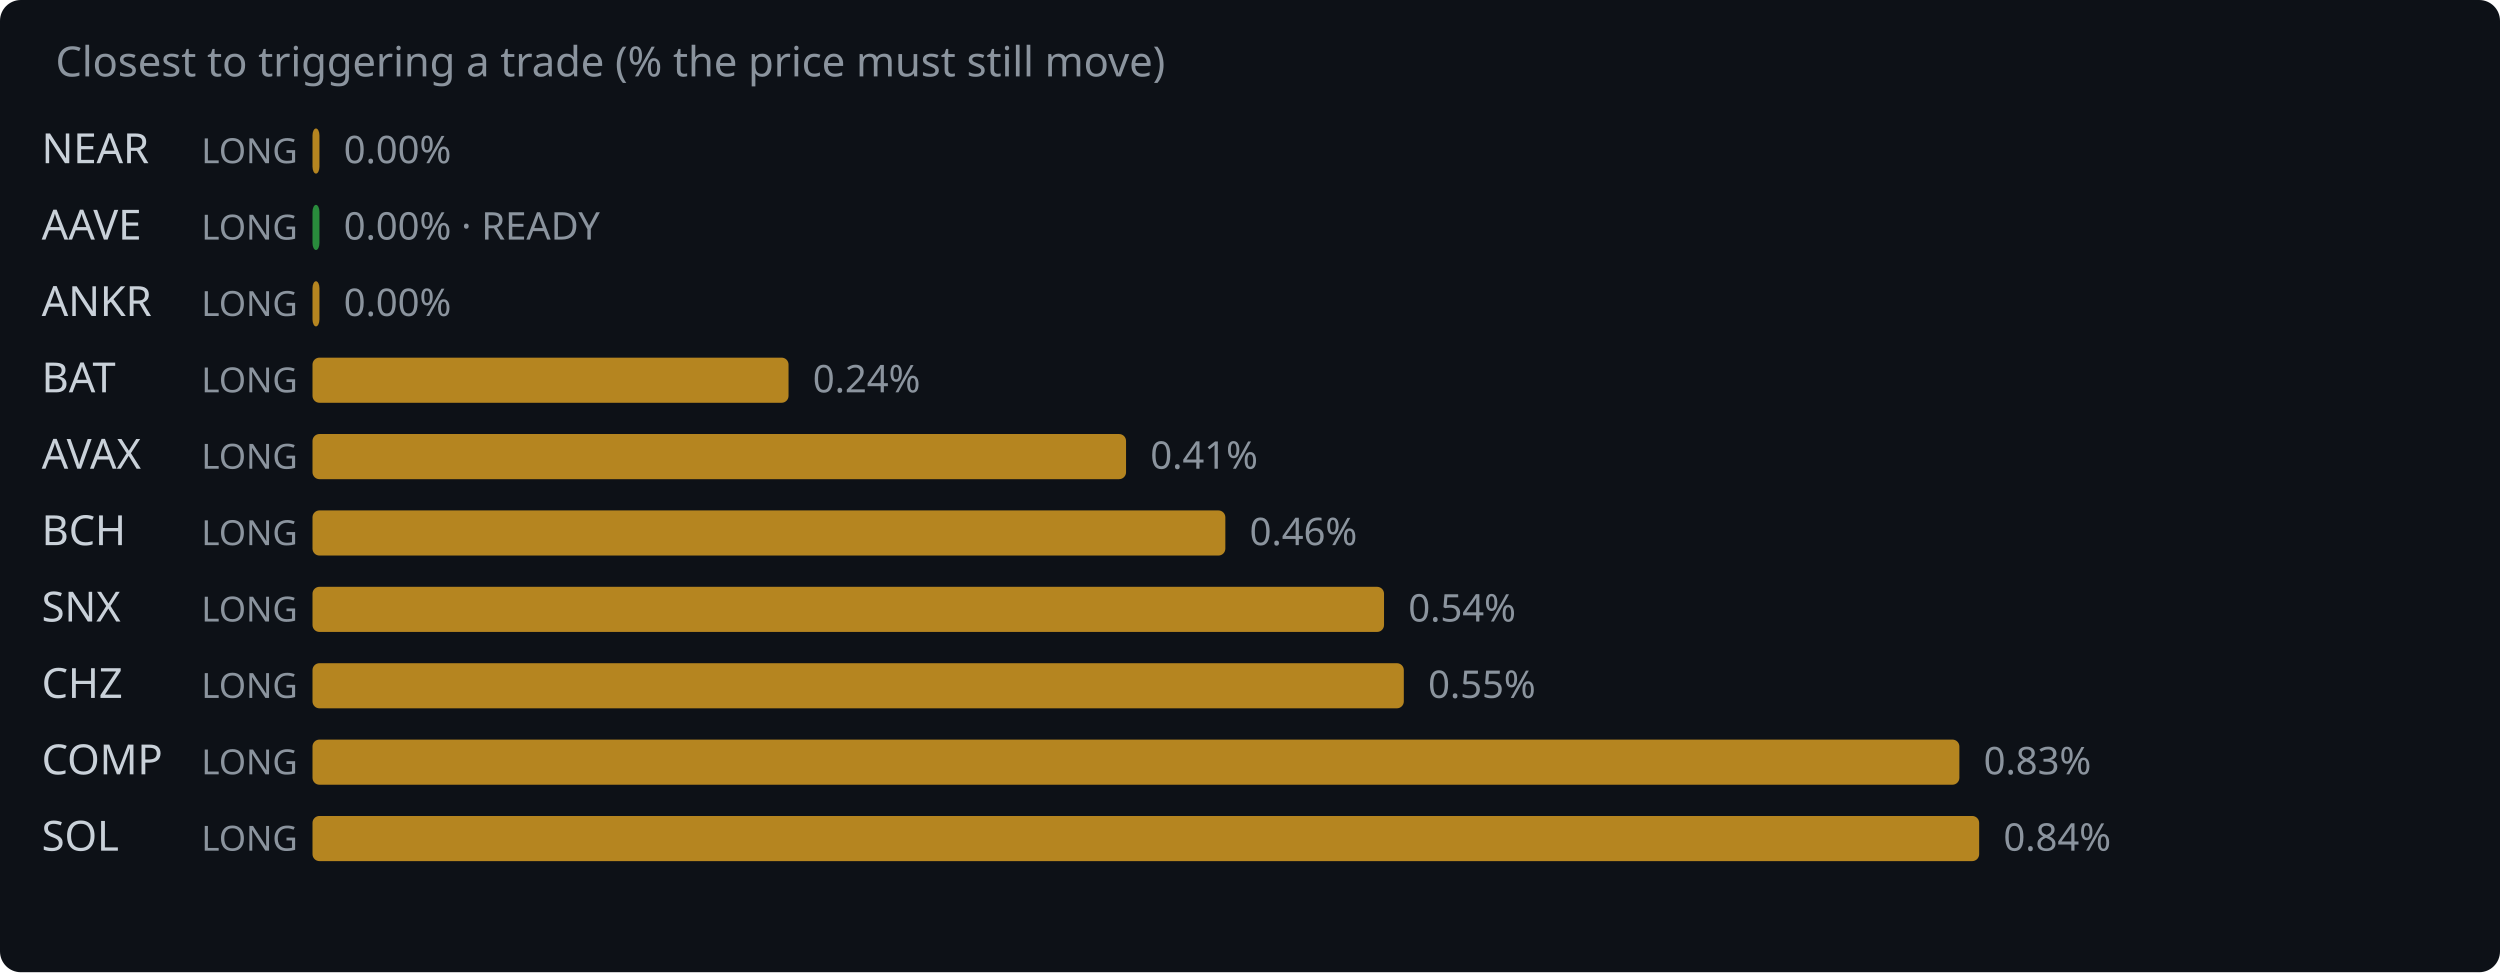
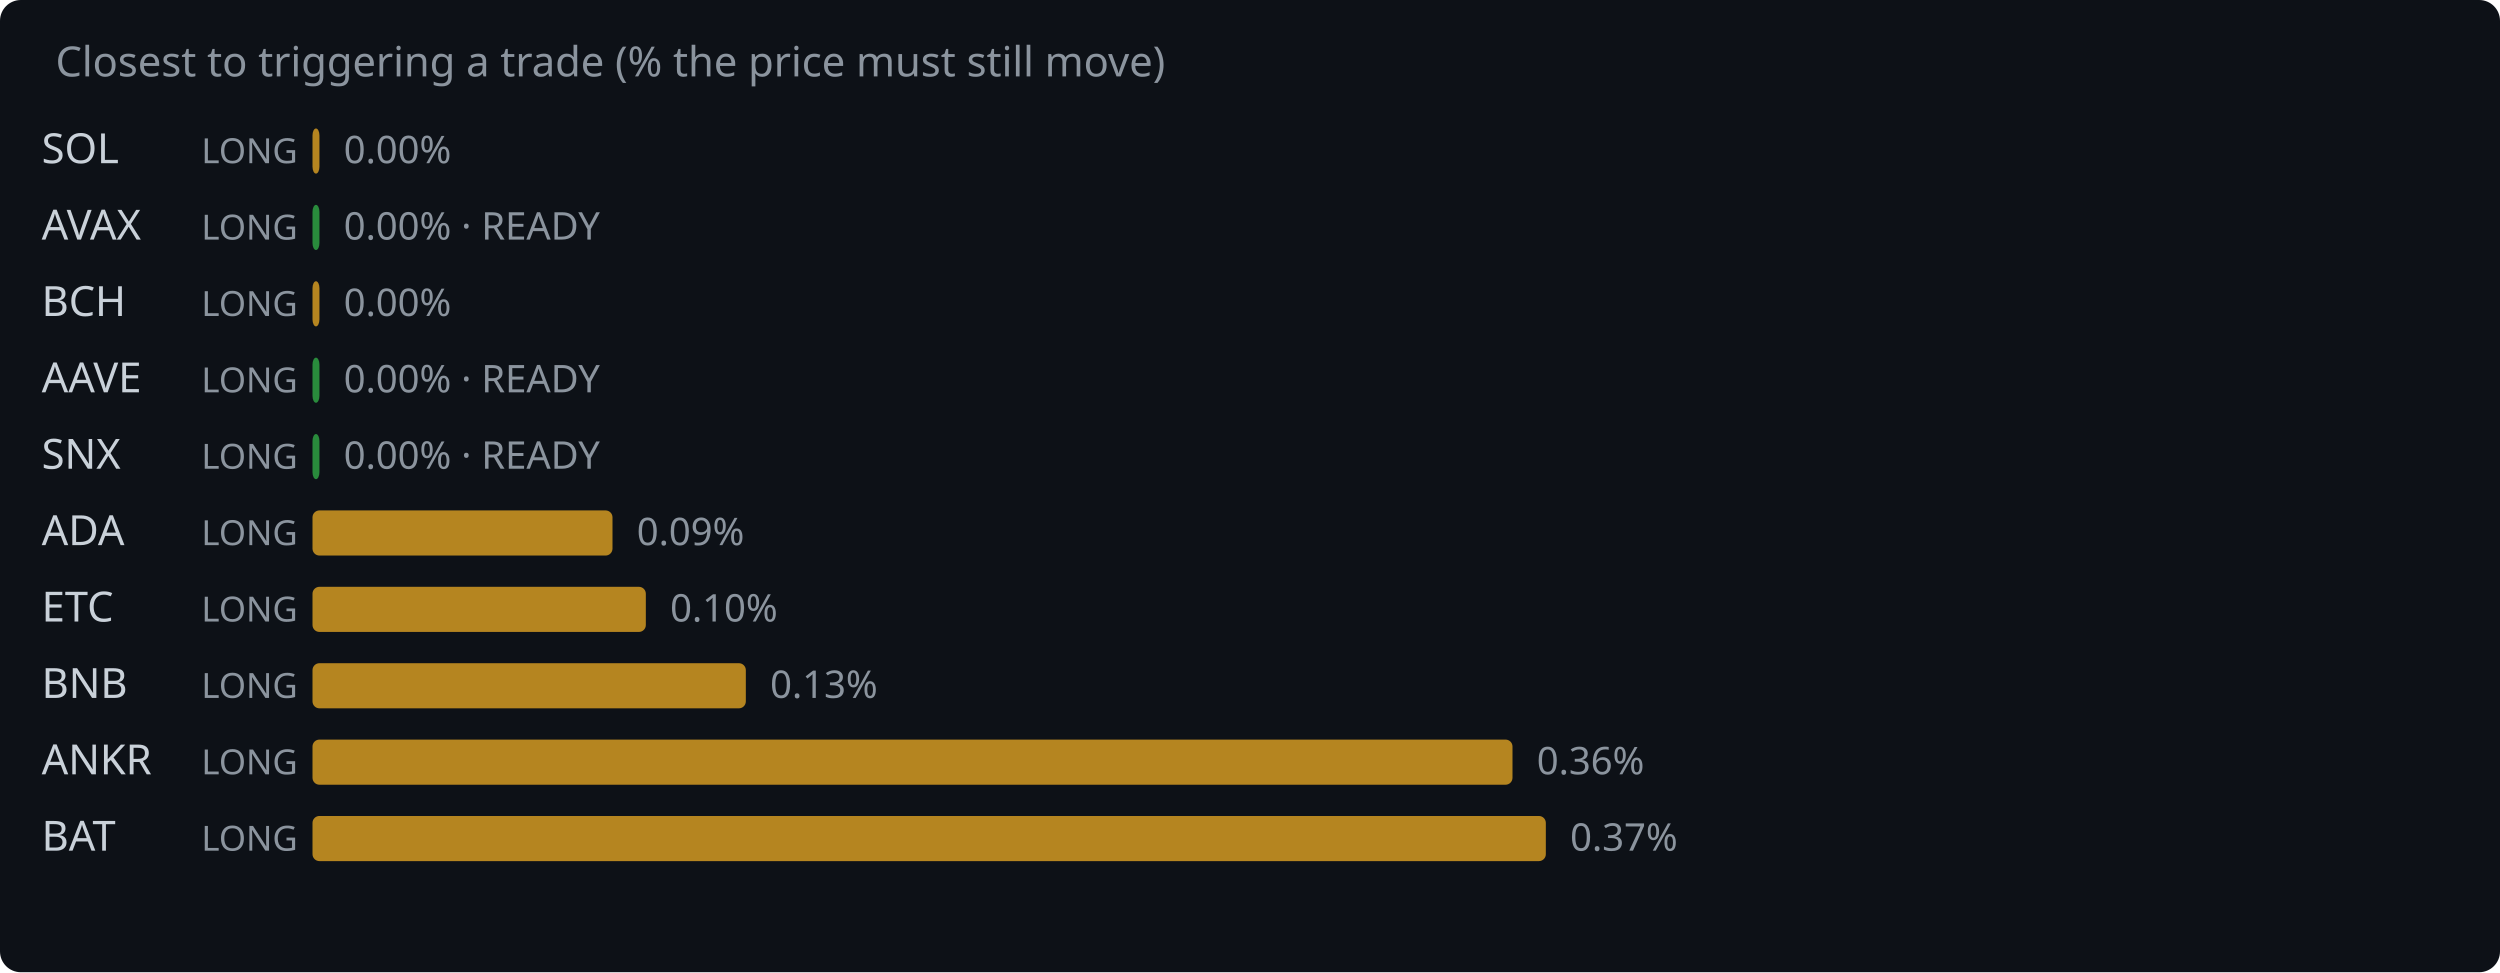
<svg xmlns="http://www.w3.org/2000/svg" width="720" height="280" viewBox="0 0 720 280">
  <rect width="720" height="280" fill="#0d1117" rx="6" />
  <text x="16" y="22" fill="#8b949e" font-family="system-ui,sans-serif" font-size="12">Closest to triggering a trade (% the price must still move)</text>
-   <text x="12" y="47" fill="#c9d1d9" font-family="system-ui,sans-serif" font-size="12">NEAR</text>
+   <text x="12" y="47" fill="#c9d1d9" font-family="system-ui,sans-serif" font-size="12">SOL</text>
  <text x="58" y="47" fill="#8b949e" font-family="system-ui,sans-serif" font-size="10">LONG</text>
  <rect x="90" y="37" width="2.0" height="13" rx="2" fill="#d29922" opacity="0.85" />
  <text x="99.0" y="47" fill="#8b949e" font-family="system-ui,sans-serif" font-size="11">0.00%</text>
-   <text x="12" y="69" fill="#c9d1d9" font-family="system-ui,sans-serif" font-size="12">AAVE</text>
+   <text x="12" y="69" fill="#c9d1d9" font-family="system-ui,sans-serif" font-size="12">AVAX</text>
  <text x="58" y="69" fill="#8b949e" font-family="system-ui,sans-serif" font-size="10">LONG</text>
  <rect x="90" y="59" width="2.0" height="13" rx="2" fill="#2ea043" opacity="0.85" />
  <text x="99.0" y="69" fill="#8b949e" font-family="system-ui,sans-serif" font-size="11">0.00% · READY</text>
-   <text x="12" y="91" fill="#c9d1d9" font-family="system-ui,sans-serif" font-size="12">ANKR</text>
+   <text x="12" y="91" fill="#c9d1d9" font-family="system-ui,sans-serif" font-size="12">BCH</text>
  <text x="58" y="91" fill="#8b949e" font-family="system-ui,sans-serif" font-size="10">LONG</text>
  <rect x="90" y="81" width="2.0" height="13" rx="2" fill="#d29922" opacity="0.85" />
  <text x="99.0" y="91" fill="#8b949e" font-family="system-ui,sans-serif" font-size="11">0.00%</text>
-   <text x="12" y="113" fill="#c9d1d9" font-family="system-ui,sans-serif" font-size="12">BAT</text>
+   <text x="12" y="113" fill="#c9d1d9" font-family="system-ui,sans-serif" font-size="12">AAVE</text>
  <text x="58" y="113" fill="#8b949e" font-family="system-ui,sans-serif" font-size="10">LONG</text>
-   <rect x="90" y="103" width="137.1" height="13" rx="2" fill="#d29922" opacity="0.85" />
-   <text x="234.1" y="113" fill="#8b949e" font-family="system-ui,sans-serif" font-size="11">0.24%</text>
-   <text x="12" y="135" fill="#c9d1d9" font-family="system-ui,sans-serif" font-size="12">AVAX</text>
+   <rect x="90" y="103" width="2.0" height="13" rx="2" fill="#2ea043" opacity="0.85" />
+   <text x="99.0" y="113" fill="#8b949e" font-family="system-ui,sans-serif" font-size="11">0.00% · READY</text>
+   <text x="12" y="135" fill="#c9d1d9" font-family="system-ui,sans-serif" font-size="12">SNX</text>
  <text x="58" y="135" fill="#8b949e" font-family="system-ui,sans-serif" font-size="10">LONG</text>
-   <rect x="90" y="125" width="234.3" height="13" rx="2" fill="#d29922" opacity="0.85" />
-   <text x="331.3" y="135" fill="#8b949e" font-family="system-ui,sans-serif" font-size="11">0.41%</text>
-   <text x="12" y="157" fill="#c9d1d9" font-family="system-ui,sans-serif" font-size="12">BCH</text>
+   <rect x="90" y="125" width="2.0" height="13" rx="2" fill="#2ea043" opacity="0.85" />
+   <text x="99.0" y="135" fill="#8b949e" font-family="system-ui,sans-serif" font-size="11">0.00% · READY</text>
+   <text x="12" y="157" fill="#c9d1d9" font-family="system-ui,sans-serif" font-size="12">ADA</text>
  <text x="58" y="157" fill="#8b949e" font-family="system-ui,sans-serif" font-size="10">LONG</text>
-   <rect x="90" y="147" width="262.9" height="13" rx="2" fill="#d29922" opacity="0.85" />
-   <text x="359.9" y="157" fill="#8b949e" font-family="system-ui,sans-serif" font-size="11">0.46%</text>
-   <text x="12" y="179" fill="#c9d1d9" font-family="system-ui,sans-serif" font-size="12">SNX</text>
+   <rect x="90" y="147" width="86.4" height="13" rx="2" fill="#d29922" opacity="0.85" />
+   <text x="183.4" y="157" fill="#8b949e" font-family="system-ui,sans-serif" font-size="11">0.09%</text>
+   <text x="12" y="179" fill="#c9d1d9" font-family="system-ui,sans-serif" font-size="12">ETC</text>
  <text x="58" y="179" fill="#8b949e" font-family="system-ui,sans-serif" font-size="10">LONG</text>
-   <rect x="90" y="169" width="308.6" height="13" rx="2" fill="#d29922" opacity="0.85" />
-   <text x="405.6" y="179" fill="#8b949e" font-family="system-ui,sans-serif" font-size="11">0.54%</text>
-   <text x="12" y="201" fill="#c9d1d9" font-family="system-ui,sans-serif" font-size="12">CHZ</text>
+   <rect x="90" y="169" width="96.0" height="13" rx="2" fill="#d29922" opacity="0.85" />
+   <text x="193.0" y="179" fill="#8b949e" font-family="system-ui,sans-serif" font-size="11">0.10%</text>
+   <text x="12" y="201" fill="#c9d1d9" font-family="system-ui,sans-serif" font-size="12">BNB</text>
  <text x="58" y="201" fill="#8b949e" font-family="system-ui,sans-serif" font-size="10">LONG</text>
-   <rect x="90" y="191" width="314.3" height="13" rx="2" fill="#d29922" opacity="0.85" />
-   <text x="411.3" y="201" fill="#8b949e" font-family="system-ui,sans-serif" font-size="11">0.55%</text>
-   <text x="12" y="223" fill="#c9d1d9" font-family="system-ui,sans-serif" font-size="12">COMP</text>
+   <rect x="90" y="191" width="124.8" height="13" rx="2" fill="#d29922" opacity="0.85" />
+   <text x="221.8" y="201" fill="#8b949e" font-family="system-ui,sans-serif" font-size="11">0.13%</text>
+   <text x="12" y="223" fill="#c9d1d9" font-family="system-ui,sans-serif" font-size="12">ANKR</text>
  <text x="58" y="223" fill="#8b949e" font-family="system-ui,sans-serif" font-size="10">LONG</text>
-   <rect x="90" y="213" width="474.3" height="13" rx="2" fill="#d29922" opacity="0.85" />
-   <text x="571.3" y="223" fill="#8b949e" font-family="system-ui,sans-serif" font-size="11">0.83%</text>
-   <text x="12" y="245" fill="#c9d1d9" font-family="system-ui,sans-serif" font-size="12">SOL</text>
+   <rect x="90" y="213" width="345.6" height="13" rx="2" fill="#d29922" opacity="0.85" />
+   <text x="442.6" y="223" fill="#8b949e" font-family="system-ui,sans-serif" font-size="11">0.36%</text>
+   <text x="12" y="245" fill="#c9d1d9" font-family="system-ui,sans-serif" font-size="12">BAT</text>
  <text x="58" y="245" fill="#8b949e" font-family="system-ui,sans-serif" font-size="10">LONG</text>
-   <rect x="90" y="235" width="480.0" height="13" rx="2" fill="#d29922" opacity="0.85" />
-   <text x="577.0" y="245" fill="#8b949e" font-family="system-ui,sans-serif" font-size="11">0.84%</text>
+   <rect x="90" y="235" width="355.2" height="13" rx="2" fill="#d29922" opacity="0.85" />
+   <text x="452.2" y="245" fill="#8b949e" font-family="system-ui,sans-serif" font-size="11">0.37%</text>
</svg>
